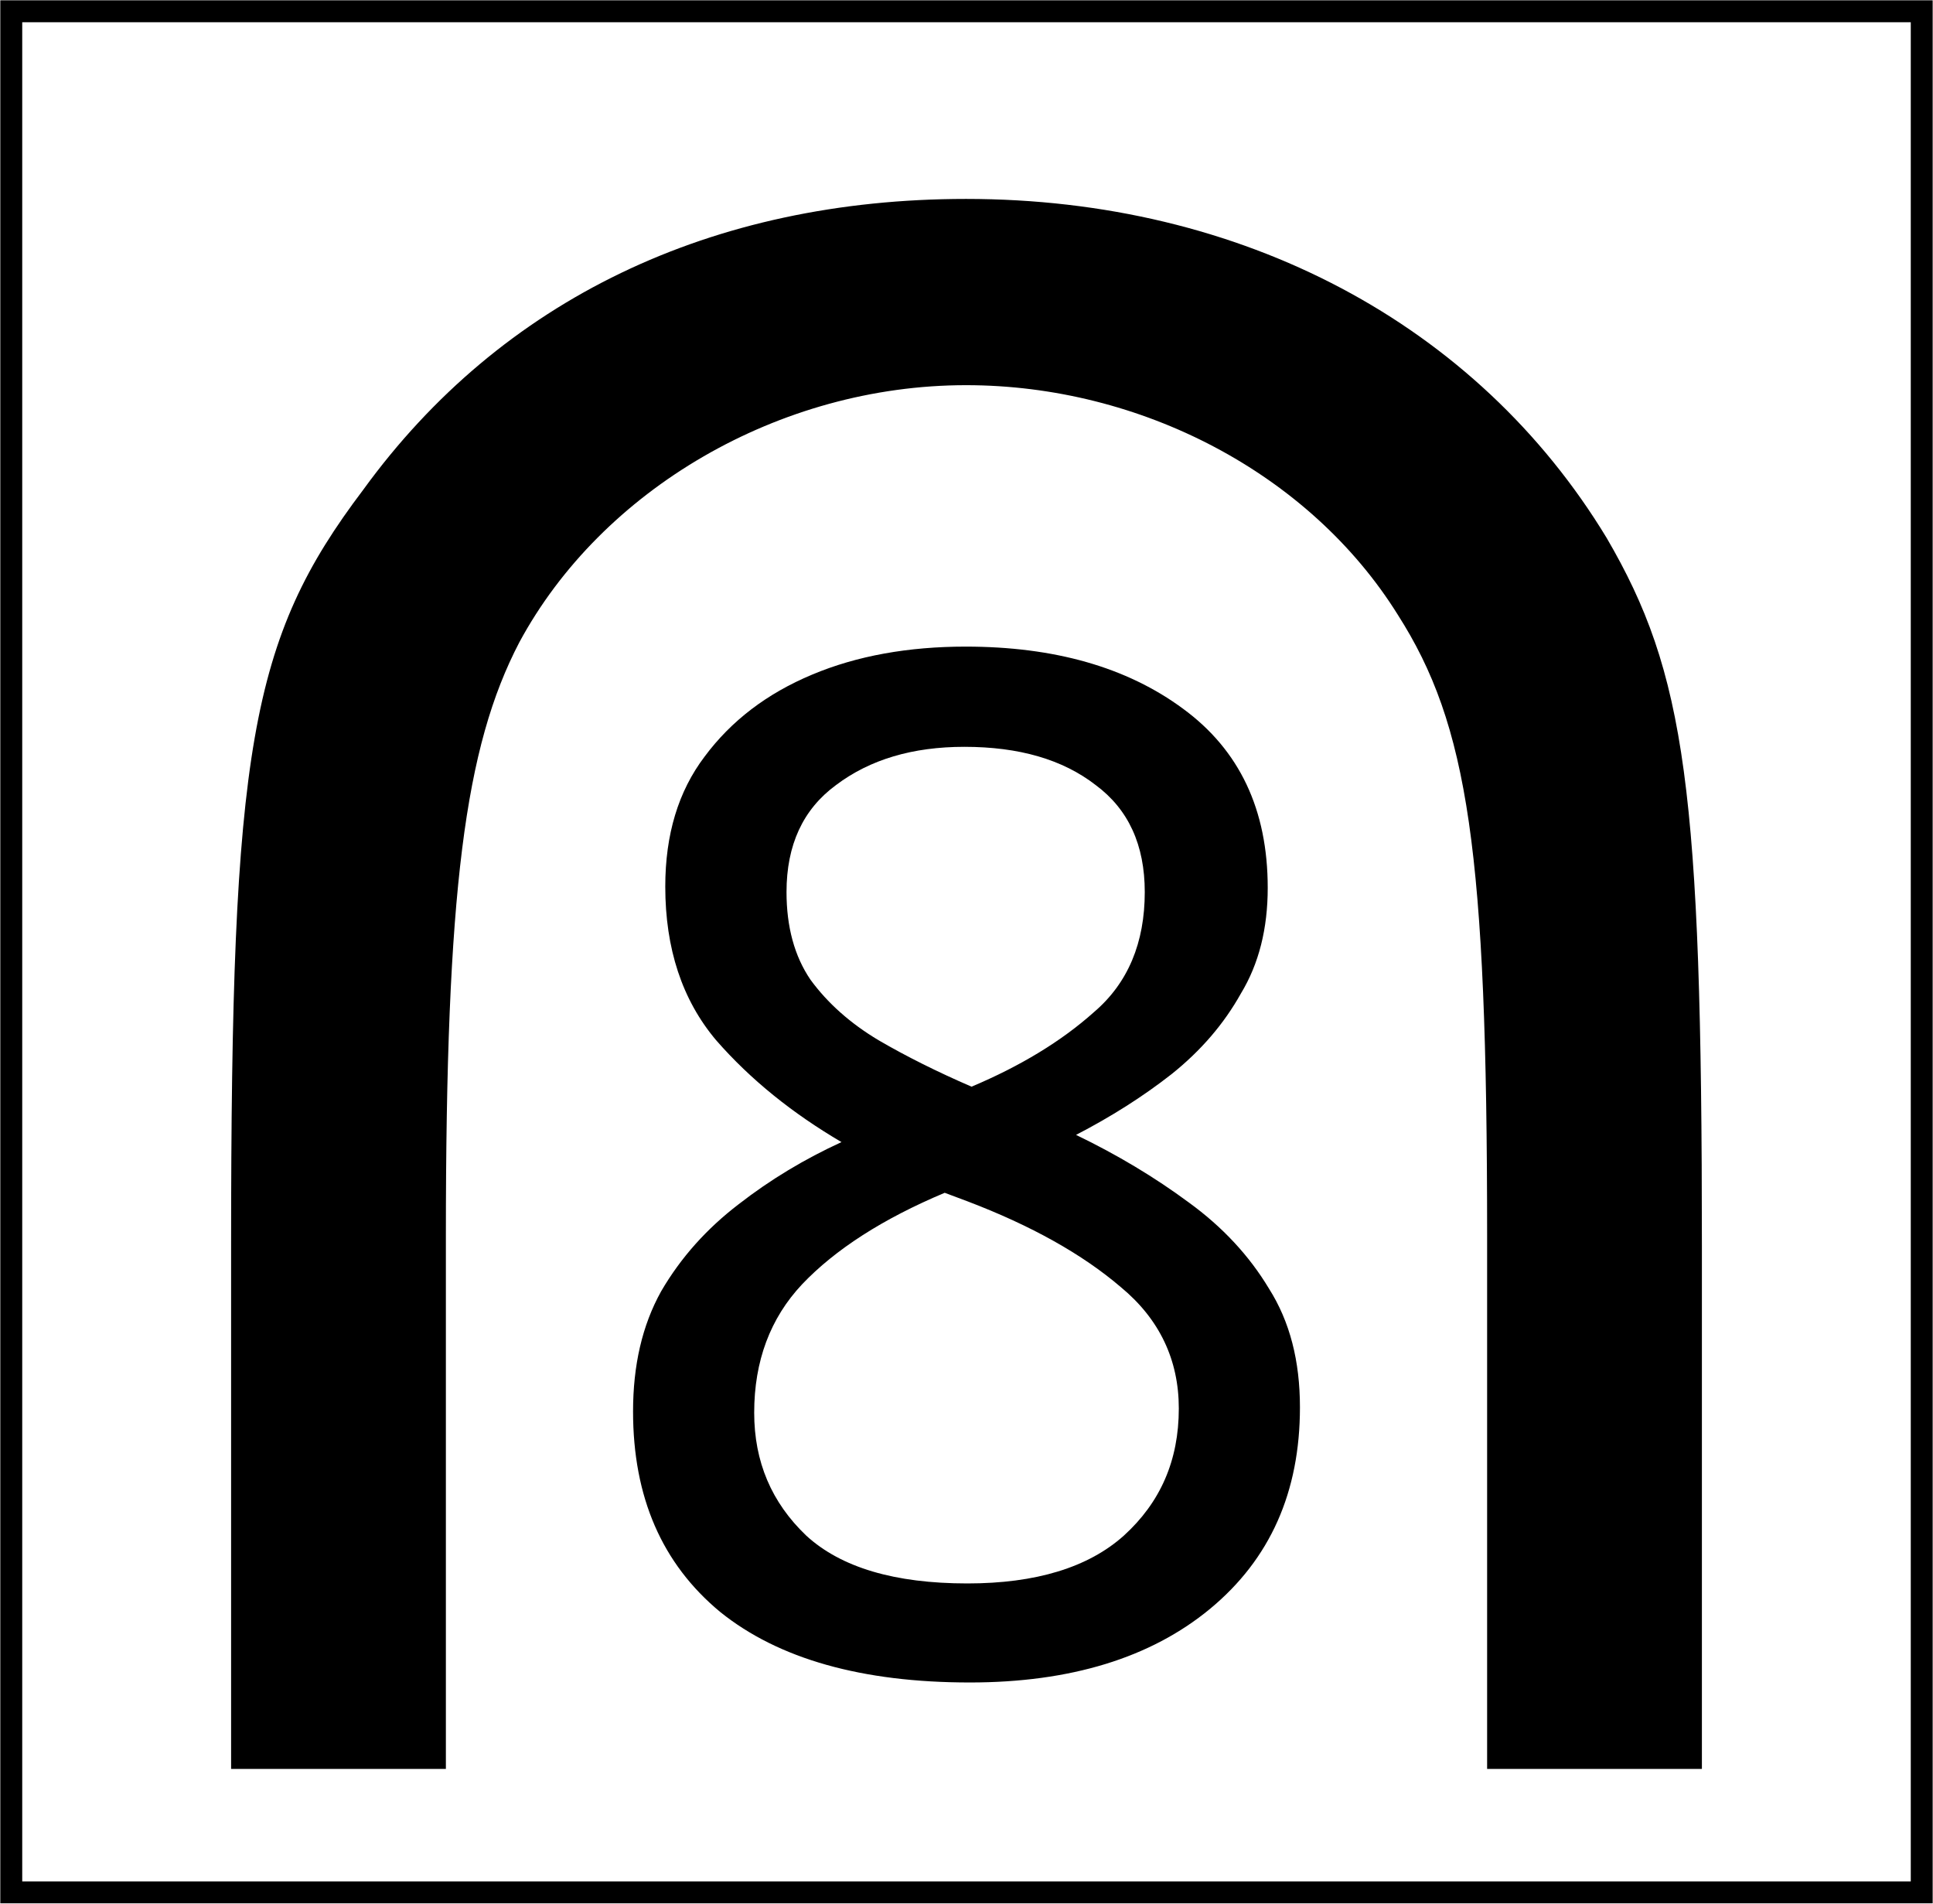
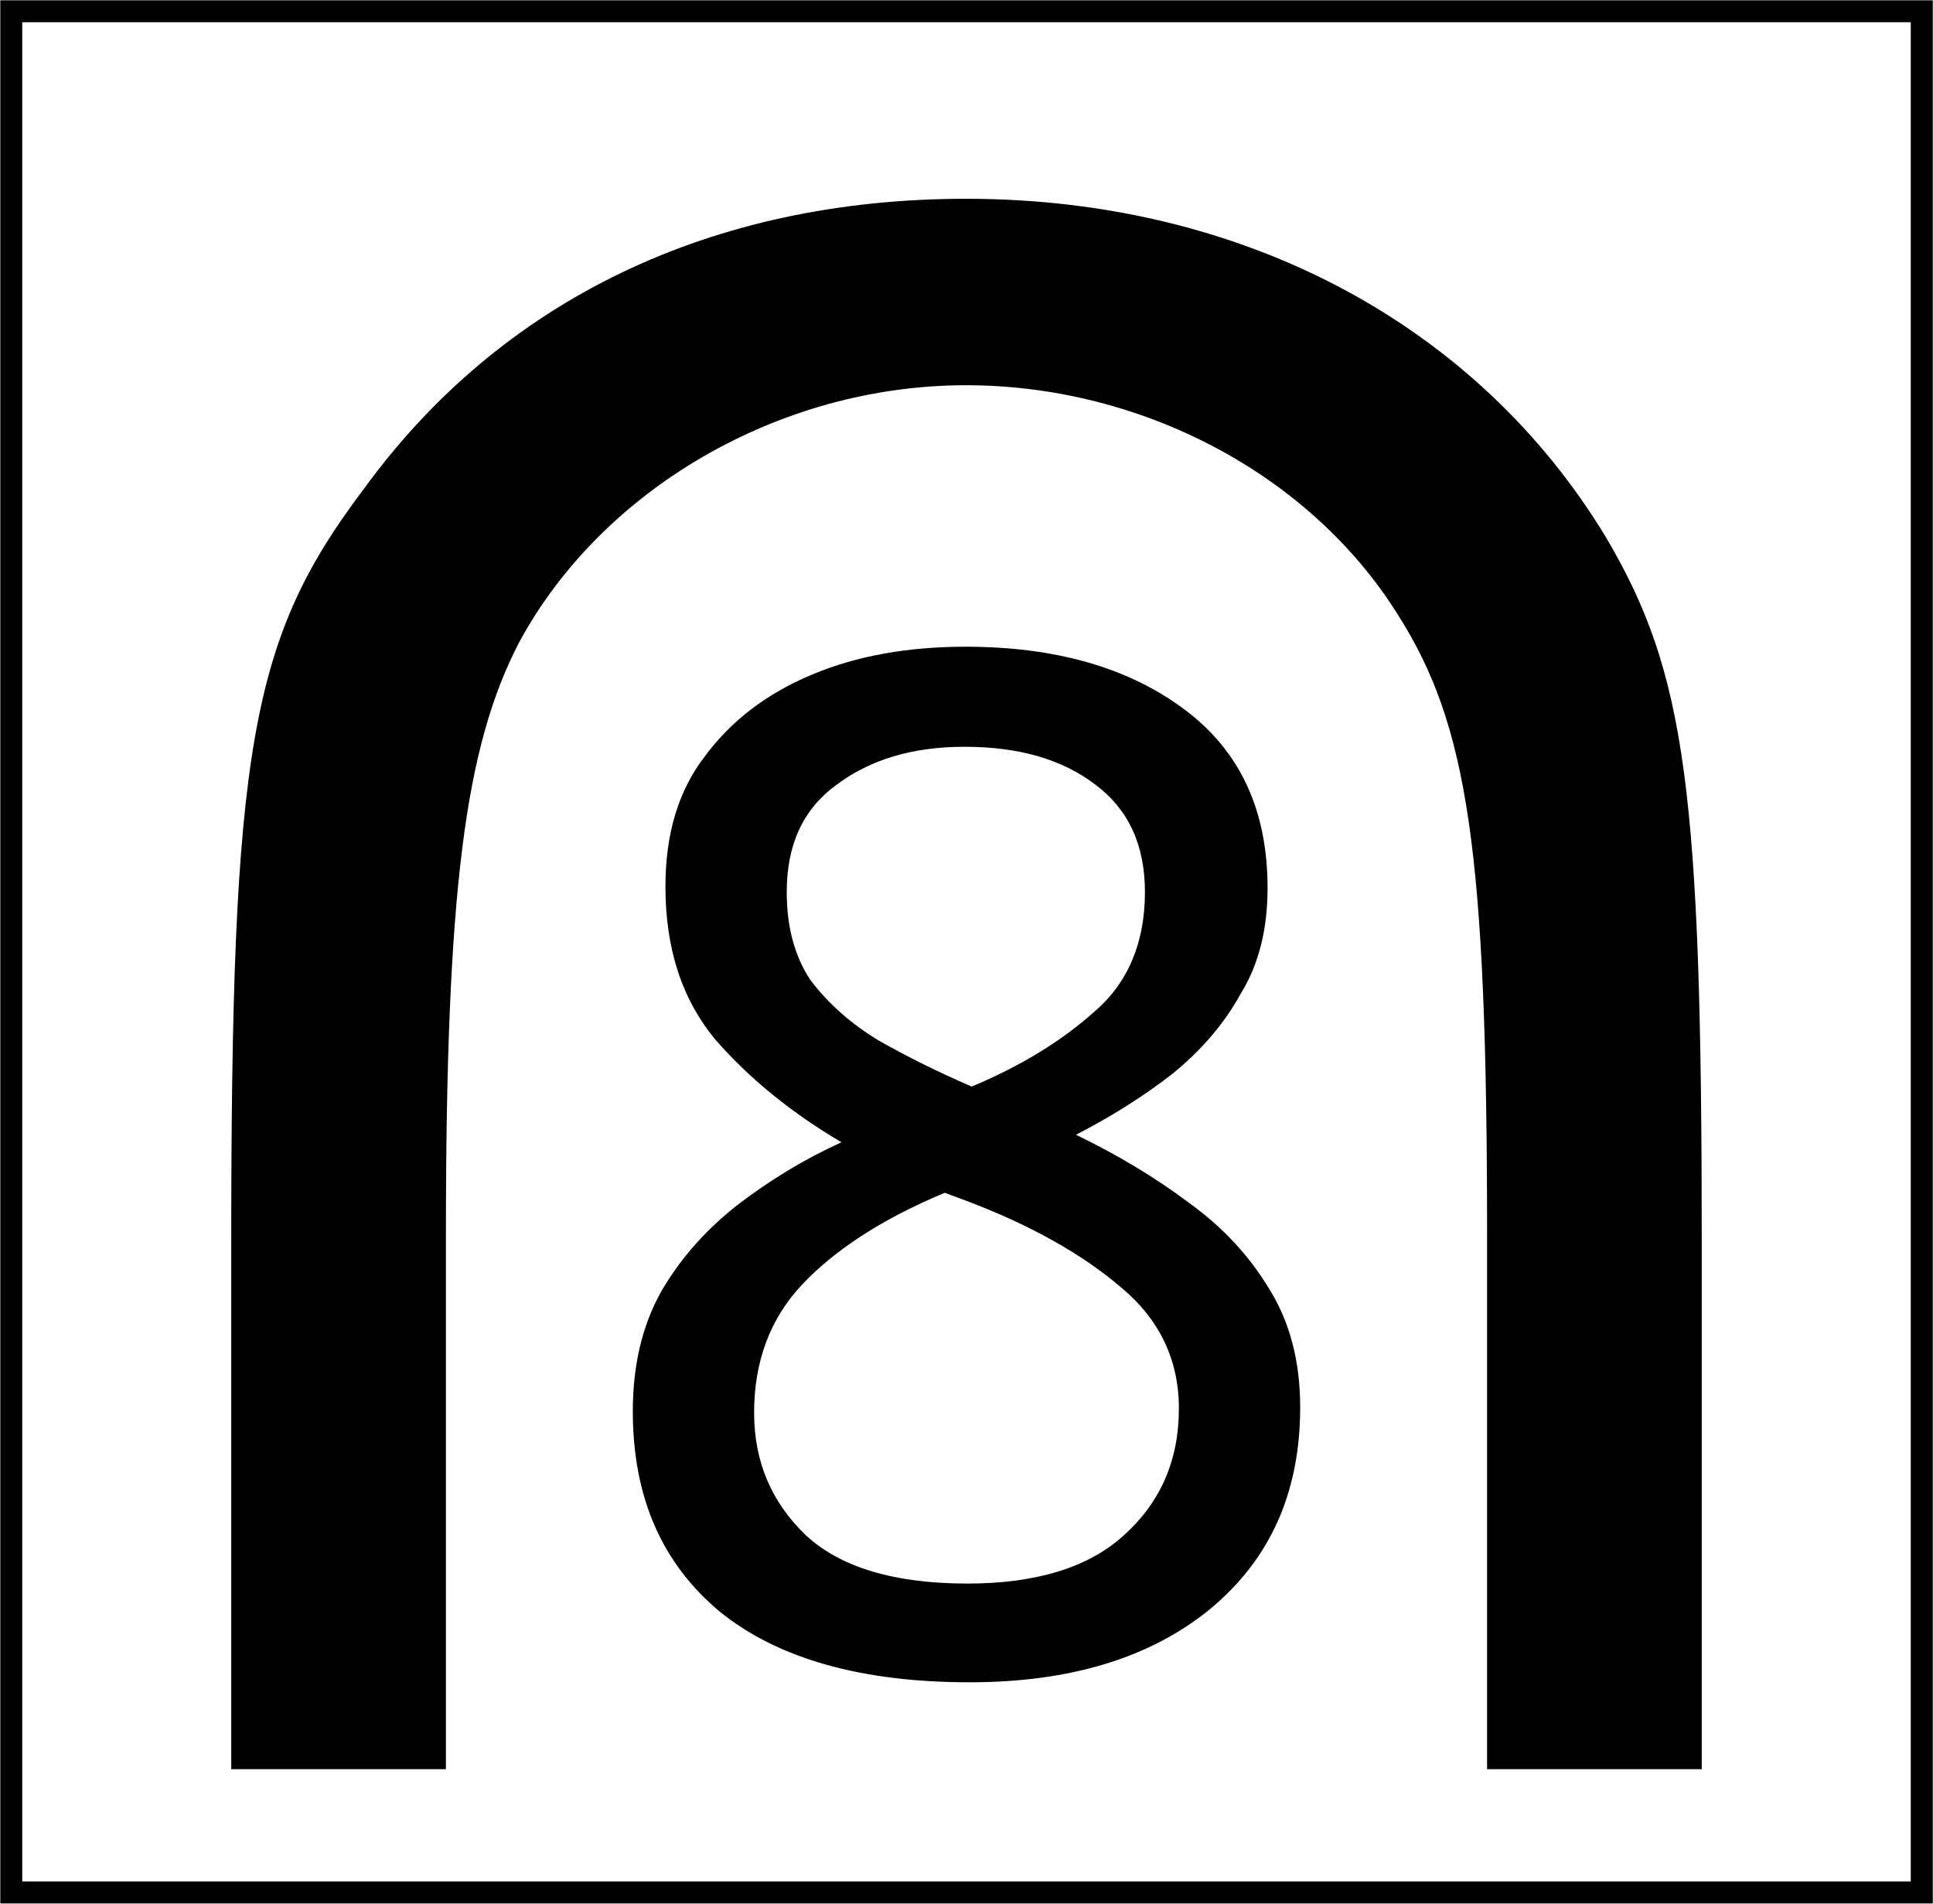
- <svg xmlns="http://www.w3.org/2000/svg" width="18" height="17.723" viewBox="0 0 18 17.723">
-   <path fill="none" stroke-width="0.363" stroke-linecap="butt" stroke-linejoin="miter" stroke="rgb(0%, 0%, 0%)" stroke-opacity="1" stroke-miterlimit="4" d="M 0.184 0.184 L 15.812 0.184 L 15.812 15.566 L 0.184 15.566 Z M 0.184 0.184 " transform="matrix(1.125266, 0, 0, 1.125266, 0, 0)" />
-   <path fill-rule="nonzero" fill="rgb(100%, 100%, 100%)" fill-opacity="1" d="M 0.207 0.207 L 17.793 0.207 L 17.793 17.516 L 0.207 17.516 Z M 0.207 0.207 " />
-   <path fill-rule="nonzero" fill="rgb(0%, 0%, 0%)" fill-opacity="1" d="M 15.848 16.469 L 15.848 11.602 C 15.848 7.348 15.695 6.266 14.961 5.008 C 13.754 3.016 11.566 1.852 8.996 1.852 C 6.625 1.852 4.668 2.789 3.383 4.559 C 2.328 5.953 2.152 6.977 2.152 11.602 L 2.152 16.469 L 4.152 16.469 L 4.152 11.508 C 4.152 8.293 4.328 6.953 4.836 5.98 C 5.602 4.559 7.254 3.586 8.996 3.586 C 10.621 3.586 12.195 4.406 13.016 5.723 C 13.672 6.75 13.848 7.922 13.848 11.508 L 13.848 16.469 Z M 15.848 16.469 " />
-   <path fill-rule="nonzero" fill="rgb(0%, 0%, 0%)" fill-opacity="1" d="M 8.992 6.02 C 9.816 6.02 10.492 6.211 11.016 6.598 C 11.543 6.984 11.805 7.539 11.805 8.266 C 11.805 8.645 11.723 8.973 11.555 9.25 C 11.398 9.531 11.184 9.781 10.91 10 C 10.641 10.211 10.344 10.398 10.02 10.566 C 10.402 10.75 10.754 10.961 11.07 11.195 C 11.383 11.422 11.633 11.691 11.816 11.996 C 12.012 12.305 12.105 12.672 12.105 13.102 C 12.105 13.891 11.828 14.516 11.266 14.98 C 10.715 15.434 9.969 15.664 9.031 15.664 C 8.027 15.664 7.25 15.445 6.707 15.008 C 6.164 14.559 5.895 13.938 5.895 13.141 C 5.895 12.711 5.98 12.34 6.156 12.023 C 6.34 11.707 6.582 11.438 6.879 11.211 C 7.176 10.98 7.496 10.789 7.836 10.633 C 7.383 10.367 6.992 10.055 6.668 9.684 C 6.352 9.309 6.195 8.832 6.195 8.254 C 6.195 7.77 6.316 7.367 6.562 7.043 C 6.809 6.711 7.141 6.457 7.562 6.281 C 7.98 6.105 8.461 6.02 8.992 6.02 Z M 8.98 6.953 C 8.5 6.953 8.102 7.07 7.785 7.309 C 7.477 7.535 7.324 7.867 7.324 8.305 C 7.324 8.629 7.398 8.902 7.547 9.121 C 7.707 9.34 7.918 9.527 8.18 9.684 C 8.441 9.836 8.73 9.98 9.047 10.117 C 9.5 9.926 9.883 9.695 10.188 9.422 C 10.504 9.152 10.66 8.777 10.66 8.305 C 10.66 7.867 10.508 7.535 10.203 7.309 C 9.895 7.07 9.488 6.953 8.98 6.953 Z M 7.023 13.152 C 7.023 13.609 7.184 13.988 7.508 14.297 C 7.832 14.594 8.332 14.742 9.008 14.742 C 9.645 14.742 10.133 14.594 10.465 14.297 C 10.805 13.988 10.977 13.598 10.977 13.113 C 10.977 12.66 10.797 12.281 10.438 11.984 C 10.078 11.676 9.602 11.41 9.008 11.184 L 8.797 11.105 C 8.219 11.348 7.777 11.633 7.469 11.957 C 7.172 12.273 7.023 12.672 7.023 13.152 Z M 7.023 13.152 " />
+ <svg xmlns="http://www.w3.org/2000/svg" width="16" height="15.754" viewBox="0 0 16 15.754">
+   <path fill="none" stroke-width="0.363" stroke-linecap="butt" stroke-linejoin="miter" stroke="rgb(0%, 0%, 0%)" stroke-opacity="1" stroke-miterlimit="4" d="M 0.184 0.184 L 15.813 0.184 L 15.813 15.567 L 0.184 15.567 Z M 0.184 0.184 " transform="matrix(1.000236, 0, 0, 1.000236, 0, 0)" />
+   <path fill-rule="nonzero" fill="rgb(100%, 100%, 100%)" fill-opacity="1" d="M 0.184 0.184 L 15.816 0.184 L 15.816 15.57 L 0.184 15.57 Z M 0.184 0.184 " />
+   <path fill-rule="nonzero" fill="rgb(0%, 0%, 0%)" fill-opacity="1" d="M 14.086 14.641 L 14.086 10.312 C 14.086 6.531 13.953 5.57 13.297 4.453 C 12.227 2.68 10.281 1.645 7.996 1.645 C 5.891 1.645 4.148 2.48 3.008 4.051 C 2.07 5.293 1.914 6.203 1.914 10.312 L 1.914 14.641 L 3.691 14.641 L 3.691 10.23 C 3.691 7.371 3.848 6.18 4.297 5.316 C 4.98 4.051 6.449 3.188 7.996 3.188 C 9.441 3.188 10.84 3.918 11.57 5.086 C 12.152 6 12.309 7.043 12.309 10.23 L 12.309 14.641 Z M 14.086 14.641 " />
+   <path fill-rule="nonzero" fill="rgb(0%, 0%, 0%)" fill-opacity="1" d="M 7.992 5.352 C 8.727 5.352 9.328 5.52 9.793 5.863 C 10.262 6.207 10.492 6.703 10.492 7.348 C 10.492 7.684 10.422 7.977 10.27 8.223 C 10.133 8.473 9.941 8.695 9.699 8.891 C 9.457 9.078 9.195 9.242 8.906 9.391 C 9.246 9.555 9.559 9.742 9.84 9.953 C 10.117 10.152 10.34 10.391 10.504 10.664 C 10.676 10.938 10.762 11.266 10.762 11.645 C 10.762 12.348 10.516 12.902 10.016 13.316 C 9.523 13.719 8.859 13.922 8.027 13.922 C 7.137 13.922 6.445 13.73 5.961 13.34 C 5.48 12.941 5.238 12.391 5.238 11.68 C 5.238 11.297 5.316 10.969 5.473 10.688 C 5.637 10.406 5.852 10.168 6.113 9.965 C 6.379 9.762 6.664 9.59 6.965 9.453 C 6.562 9.215 6.215 8.938 5.926 8.609 C 5.645 8.273 5.508 7.852 5.508 7.336 C 5.508 6.906 5.613 6.547 5.832 6.262 C 6.051 5.965 6.348 5.738 6.723 5.582 C 7.094 5.426 7.52 5.352 7.992 5.352 Z M 7.984 6.18 C 7.555 6.18 7.203 6.285 6.922 6.496 C 6.645 6.699 6.512 6.992 6.512 7.383 C 6.512 7.672 6.578 7.914 6.707 8.109 C 6.852 8.301 7.039 8.469 7.27 8.609 C 7.504 8.742 7.762 8.871 8.043 8.992 C 8.445 8.824 8.785 8.617 9.055 8.375 C 9.336 8.137 9.477 7.801 9.477 7.383 C 9.477 6.992 9.34 6.699 9.07 6.496 C 8.797 6.285 8.434 6.18 7.984 6.18 Z M 6.242 11.691 C 6.242 12.098 6.387 12.434 6.672 12.707 C 6.961 12.973 7.406 13.105 8.008 13.105 C 8.574 13.105 9.008 12.973 9.301 12.707 C 9.605 12.434 9.758 12.086 9.758 11.656 C 9.758 11.254 9.598 10.918 9.277 10.652 C 8.957 10.379 8.535 10.141 8.008 9.941 L 7.82 9.871 C 7.305 10.086 6.914 10.34 6.641 10.629 C 6.375 10.91 6.242 11.266 6.242 11.691 Z M 6.242 11.691 " />
</svg>
